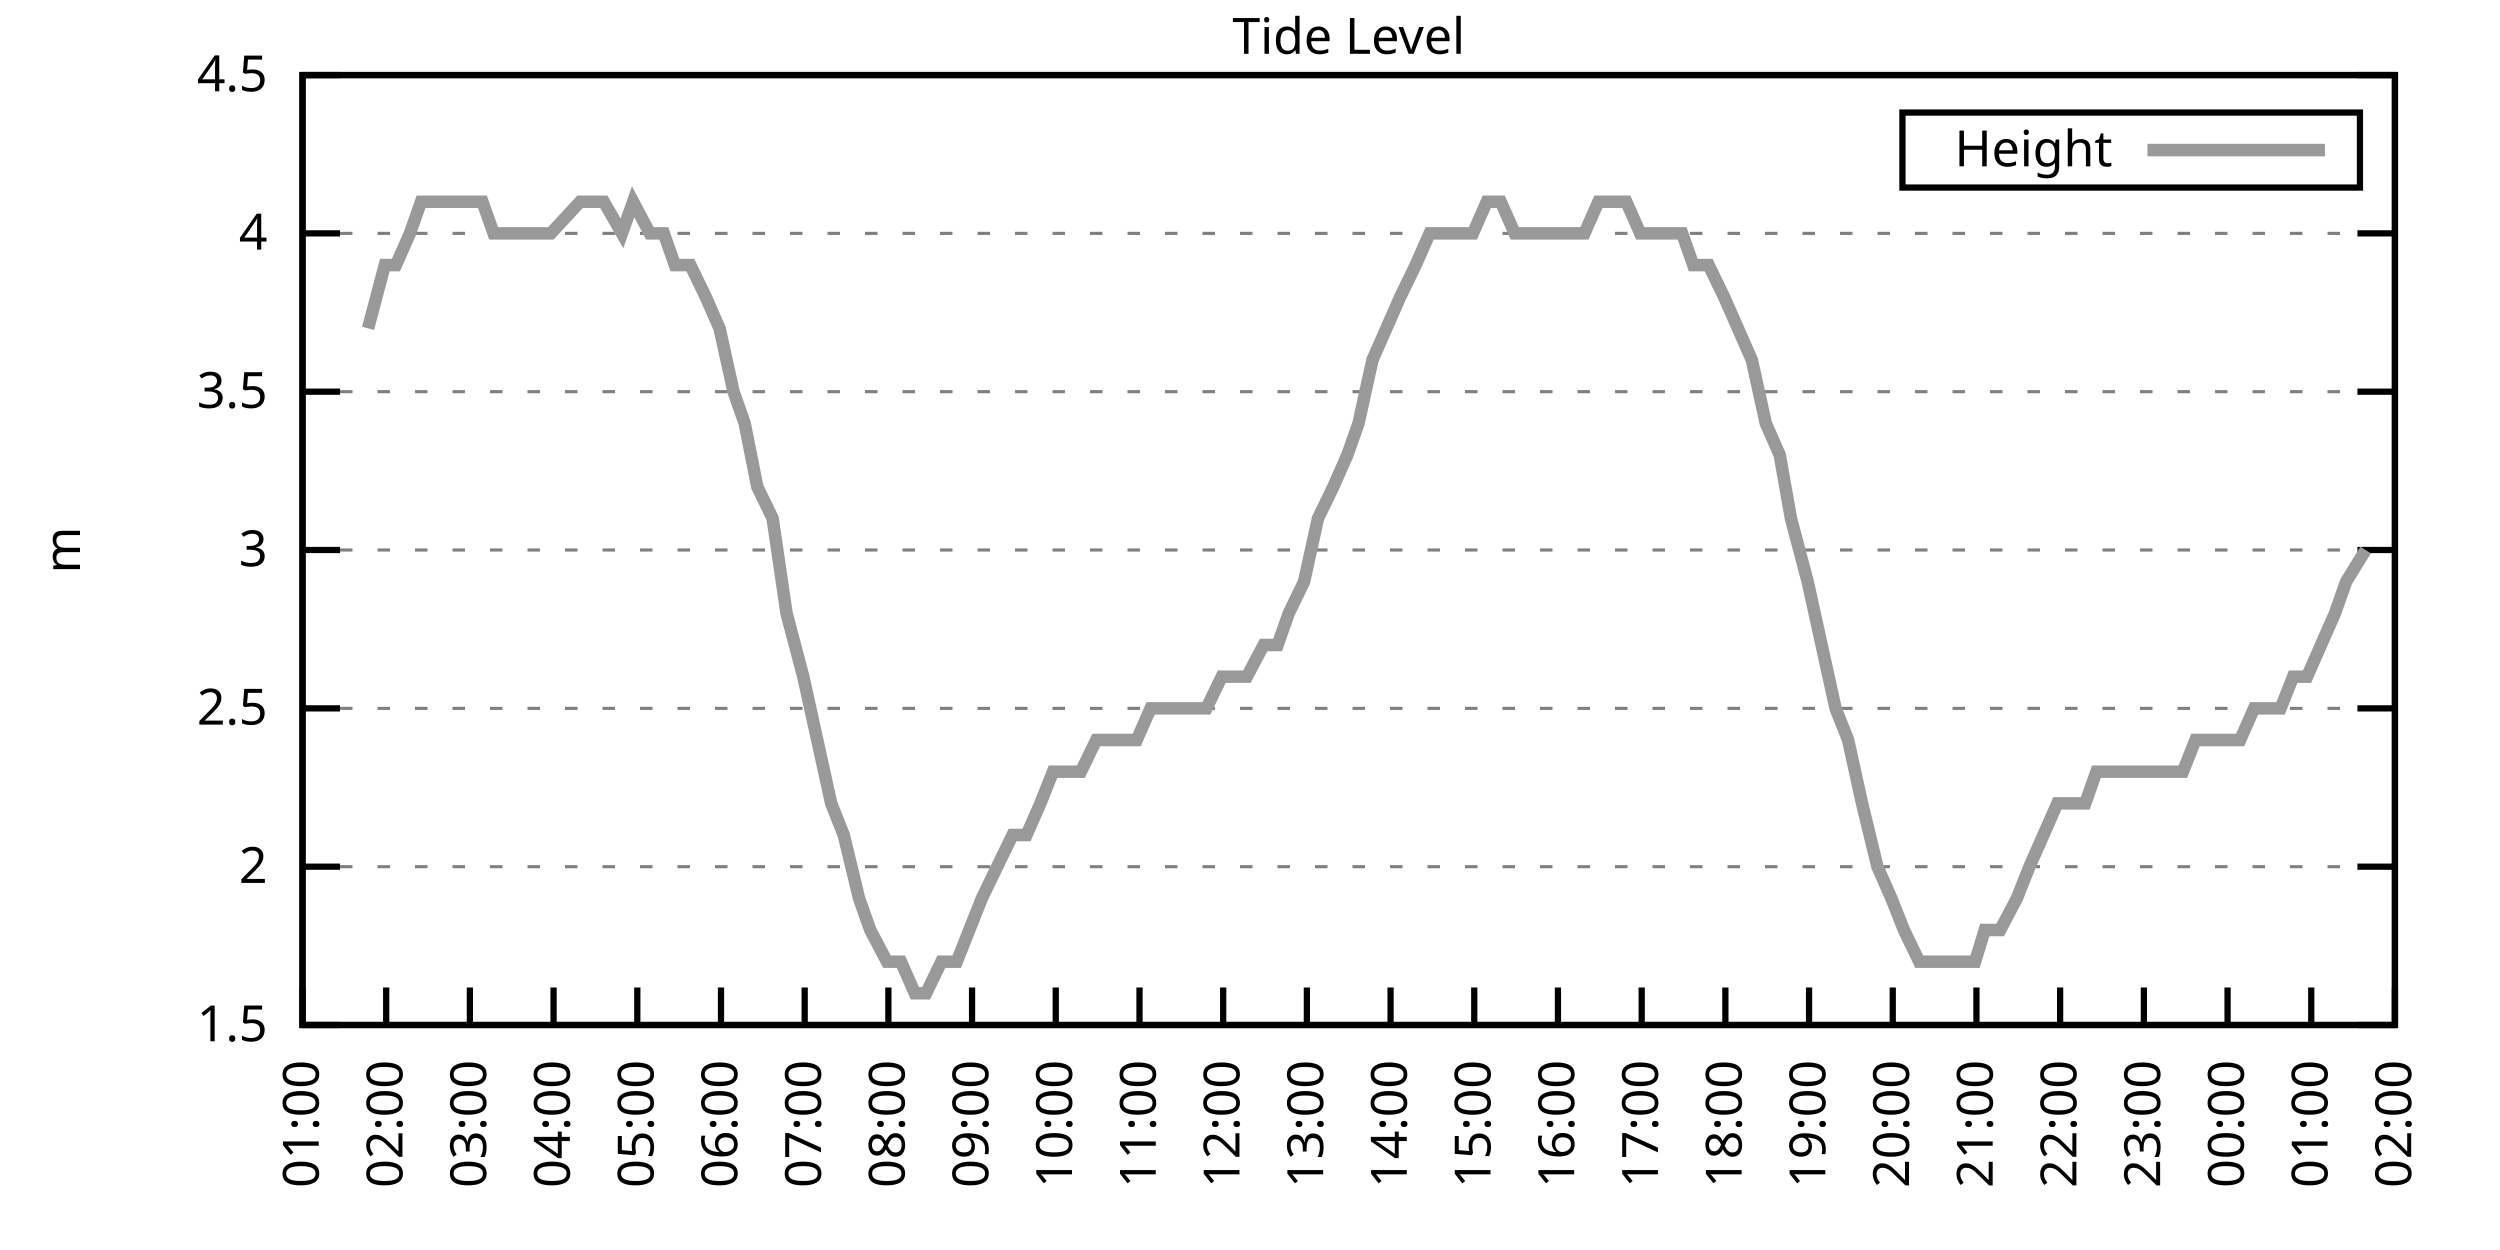
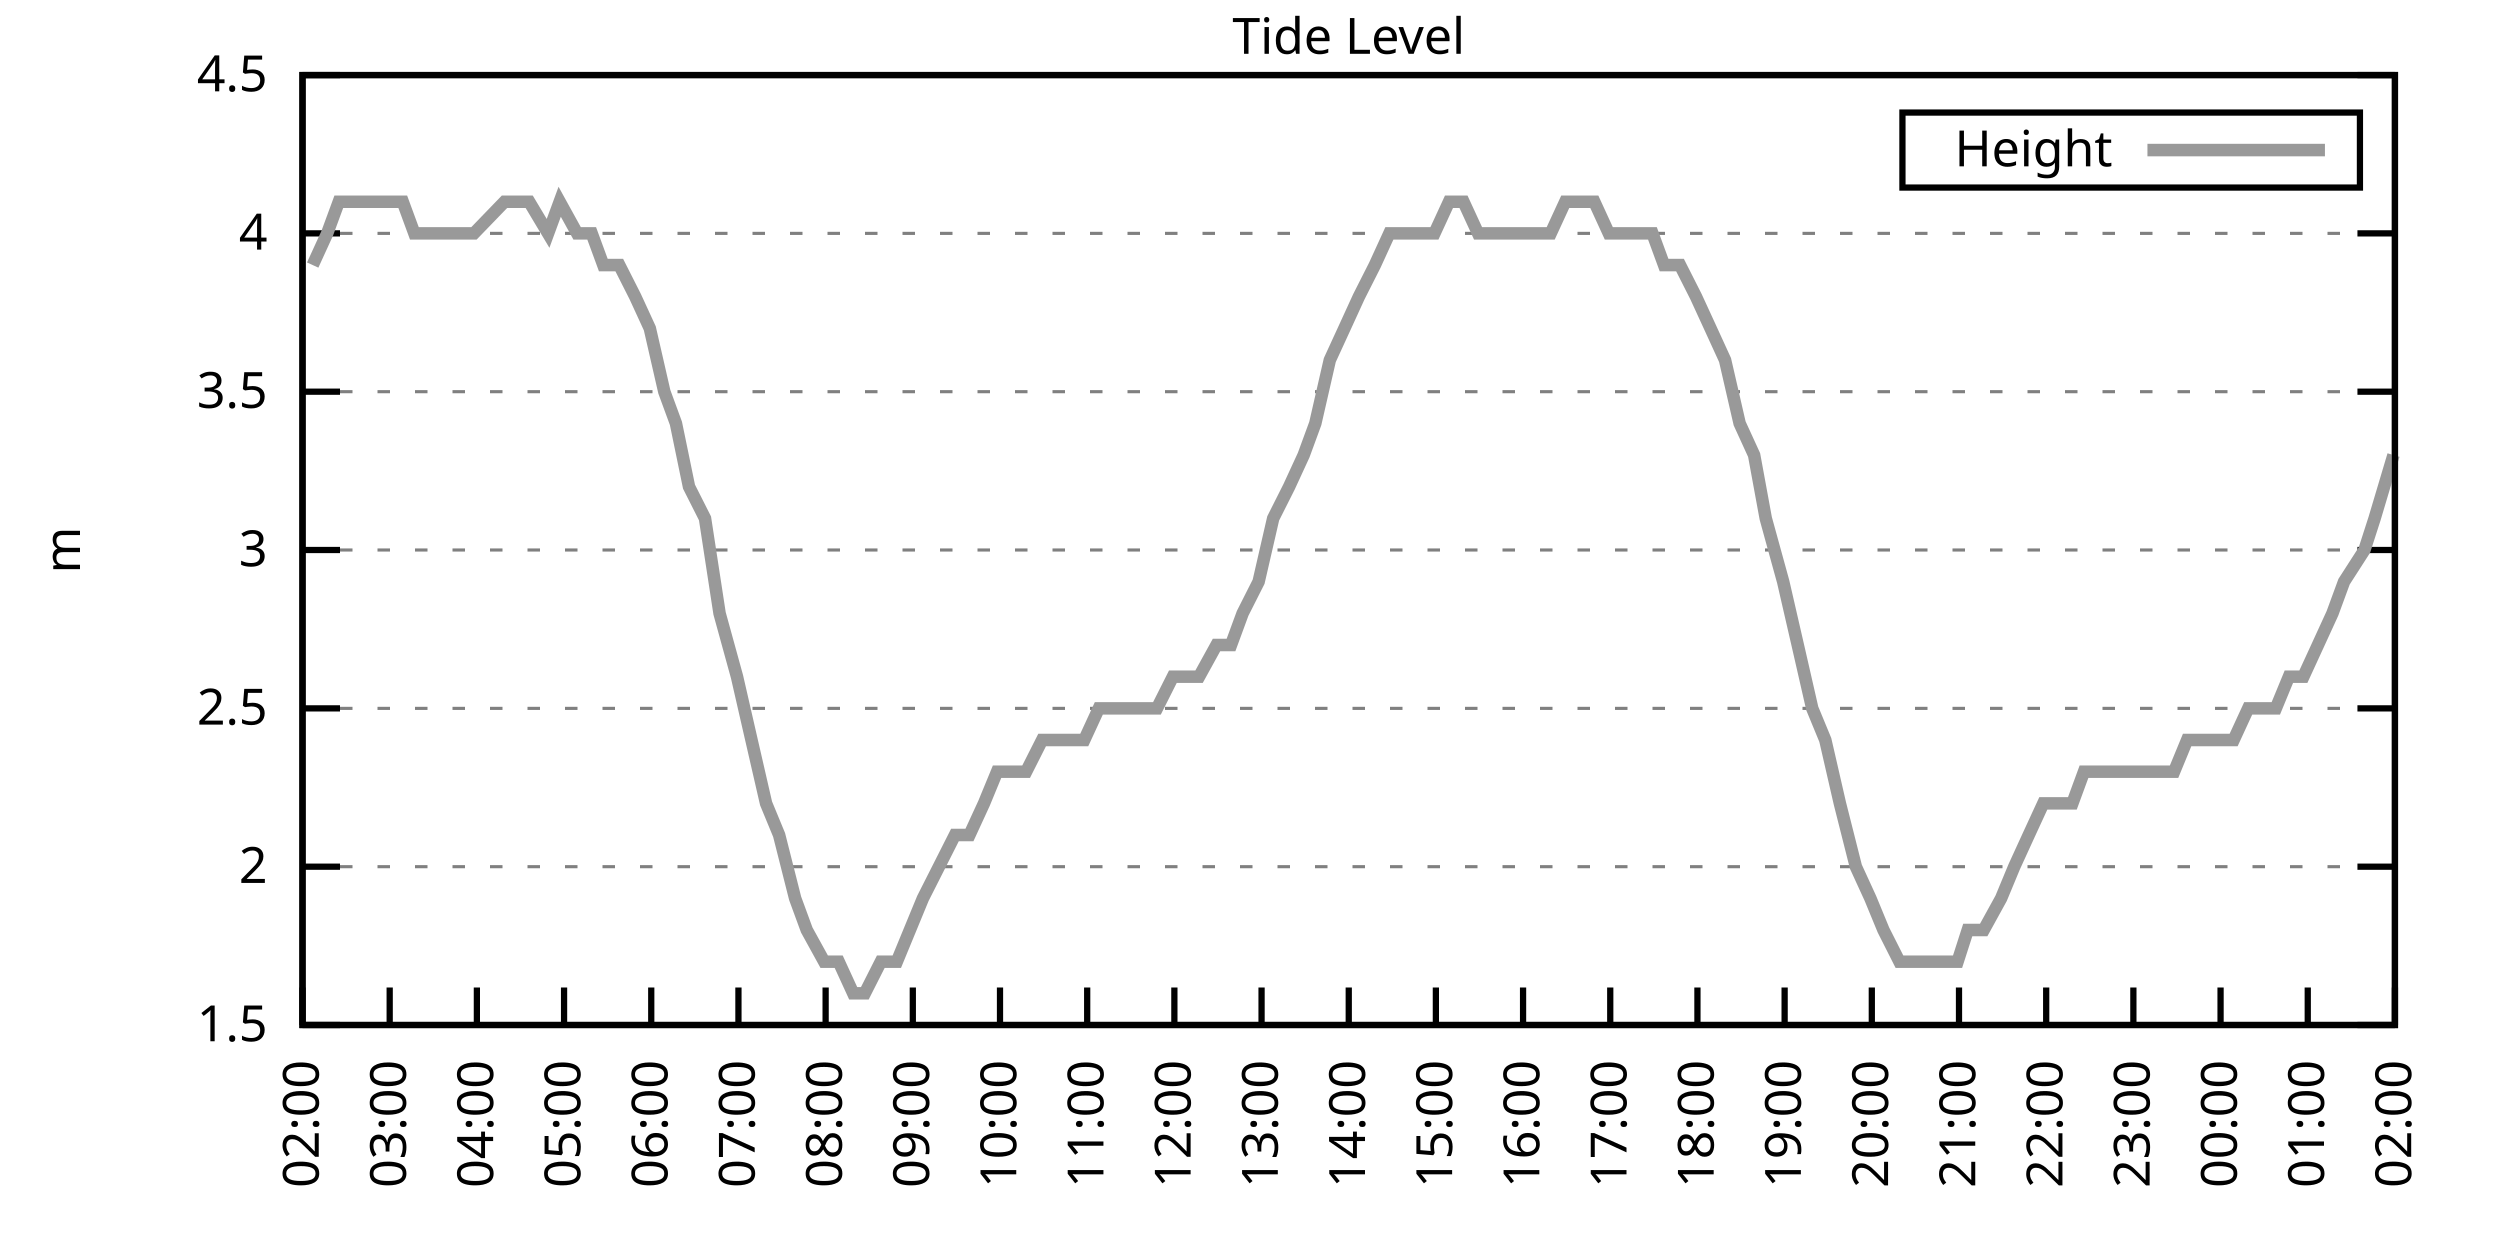
<svg xmlns="http://www.w3.org/2000/svg" xmlns:xlink="http://www.w3.org/1999/xlink" width="400" height="200" viewBox="0 0 400 200">
  <g id="gnuplot_canvas">
    <rect x="0" y="0" width="400" height="200" fill="none" />
    <defs>
      <circle id="gpDot" r="0.5" stroke-width="0.5" stroke="currentColor" />
      <path id="gpPt0" stroke-width="0.333" stroke="currentColor" d="M-1,0 h2 M0,-1 v2" />
      <path id="gpPt1" stroke-width="0.333" stroke="currentColor" d="M-1,-1 L1,1 M1,-1 L-1,1" />
      <path id="gpPt2" stroke-width="0.333" stroke="currentColor" d="M-1,0 L1,0 M0,-1 L0,1 M-1,-1 L1,1 M-1,1 L1,-1" />
      <rect id="gpPt3" stroke-width="0.333" stroke="currentColor" x="-1" y="-1" width="2" height="2" />
      <rect id="gpPt4" stroke-width="0.333" stroke="currentColor" fill="currentColor" x="-1" y="-1" width="2" height="2" />
      <circle id="gpPt5" stroke-width="0.333" stroke="currentColor" cx="0" cy="0" r="1" />
      <use xlink:href="#gpPt5" id="gpPt6" fill="currentColor" stroke="none" />
      <path id="gpPt7" stroke-width="0.333" stroke="currentColor" d="M0,-1.33 L-1.33,0.67 L1.33,0.67 z" />
      <use xlink:href="#gpPt7" id="gpPt8" fill="currentColor" stroke="none" />
      <use xlink:href="#gpPt7" id="gpPt9" stroke="currentColor" transform="rotate(180)" />
      <use xlink:href="#gpPt9" id="gpPt10" fill="currentColor" stroke="none" />
      <use xlink:href="#gpPt3" id="gpPt11" stroke="currentColor" transform="rotate(45)" />
      <use xlink:href="#gpPt11" id="gpPt12" fill="currentColor" stroke="none" />
      <path id="gpPt13" stroke-width="0.333" stroke="currentColor" d="M0,1.330 L1.265,0.411 L0.782,-1.067 L-0.782,-1.076 L-1.265,0.411 z" />
      <use xlink:href="#gpPt13" id="gpPt14" fill="currentColor" stroke="none" />
      <filter id="textbox" filterUnits="objectBoundingBox" x="0" y="0" height="1" width="1">
        <feFlood flood-color="white" flood-opacity="1" result="bgnd" />
        <feComposite in="SourceGraphic" in2="bgnd" operator="atop" />
      </filter>
      <filter id="greybox" filterUnits="objectBoundingBox" x="0" y="0" height="1" width="1">
        <feFlood flood-color="lightgrey" flood-opacity="1" result="grey" />
        <feComposite in="SourceGraphic" in2="grey" operator="atop" />
      </filter>
    </defs>
    <g fill="none" color="white" stroke="currentColor" stroke-width="1.00" stroke-linecap="butt" stroke-linejoin="miter">
</g>
    <g fill="none" color="black" stroke="currentColor" stroke-width="1.00" stroke-linecap="butt" stroke-linejoin="miter">
      <g stroke="none" shape-rendering="crispEdges">
        <polygon fill="rgb(255, 255, 255)" points="48.40,164.00 383.18,164.00 383.18,12.02 48.40,12.02 " />
      </g>
    </g>
    <g fill="none" color="black" stroke="currentColor" stroke-width="1.00" stroke-linecap="butt" stroke-linejoin="miter">
</g>
    <g fill="none" color="black" stroke="black" stroke-width="0.50" stroke-linecap="butt" stroke-linejoin="miter">
</g>
    <g fill="none" color="gray" stroke="currentColor" stroke-width="0.50" stroke-linecap="butt" stroke-linejoin="miter">
      <path stroke="gray" stroke-dasharray="2,4" class="gridline" d="M48.40,164.00 L383.19,164.00  " />
    </g>
    <g fill="none" color="gray" stroke="gray" stroke-width="1.00" stroke-linecap="butt" stroke-linejoin="miter">
</g>
    <g fill="none" color="black" stroke="currentColor" stroke-width="1.00" stroke-linecap="butt" stroke-linejoin="miter">
      <path stroke="black" d="M48.40,164.00 L54.40,164.00 M383.19,164.00 L377.19,164.00  " />
      <g transform="translate(42.80,166.60)" stroke="none" fill="black" font-family="Sans" font-size="8.00" text-anchor="end">
        <text>
          <tspan font-family="Sans"> 1.5</tspan>
        </text>
      </g>
    </g>
    <g fill="none" color="black" stroke="currentColor" stroke-width="1.00" stroke-linecap="butt" stroke-linejoin="miter">
</g>
    <g fill="none" color="black" stroke="black" stroke-width="0.50" stroke-linecap="butt" stroke-linejoin="miter">
</g>
    <g fill="none" color="gray" stroke="currentColor" stroke-width="0.50" stroke-linecap="butt" stroke-linejoin="miter">
      <path stroke="gray" stroke-dasharray="2,4" class="gridline" d="M48.40,138.67 L383.19,138.67  " />
    </g>
    <g fill="none" color="gray" stroke="gray" stroke-width="1.00" stroke-linecap="butt" stroke-linejoin="miter">
</g>
    <g fill="none" color="black" stroke="currentColor" stroke-width="1.00" stroke-linecap="butt" stroke-linejoin="miter">
      <path stroke="black" d="M48.40,138.67 L54.40,138.67 M383.19,138.67 L377.19,138.67  " />
      <g transform="translate(42.80,141.27)" stroke="none" fill="black" font-family="Sans" font-size="8.00" text-anchor="end">
        <text>
          <tspan font-family="Sans"> 2</tspan>
        </text>
      </g>
    </g>
    <g fill="none" color="black" stroke="currentColor" stroke-width="1.00" stroke-linecap="butt" stroke-linejoin="miter">
</g>
    <g fill="none" color="black" stroke="black" stroke-width="0.50" stroke-linecap="butt" stroke-linejoin="miter">
</g>
    <g fill="none" color="gray" stroke="currentColor" stroke-width="0.50" stroke-linecap="butt" stroke-linejoin="miter">
      <path stroke="gray" stroke-dasharray="2,4" class="gridline" d="M48.40,113.34 L383.19,113.34  " />
    </g>
    <g fill="none" color="gray" stroke="gray" stroke-width="1.00" stroke-linecap="butt" stroke-linejoin="miter">
</g>
    <g fill="none" color="black" stroke="currentColor" stroke-width="1.00" stroke-linecap="butt" stroke-linejoin="miter">
      <path stroke="black" d="M48.40,113.34 L54.40,113.34 M383.19,113.34 L377.19,113.34  " />
      <g transform="translate(42.80,115.94)" stroke="none" fill="black" font-family="Sans" font-size="8.00" text-anchor="end">
        <text>
          <tspan font-family="Sans"> 2.5</tspan>
        </text>
      </g>
    </g>
    <g fill="none" color="black" stroke="currentColor" stroke-width="1.00" stroke-linecap="butt" stroke-linejoin="miter">
</g>
    <g fill="none" color="black" stroke="black" stroke-width="0.50" stroke-linecap="butt" stroke-linejoin="miter">
</g>
    <g fill="none" color="gray" stroke="currentColor" stroke-width="0.50" stroke-linecap="butt" stroke-linejoin="miter">
      <path stroke="gray" stroke-dasharray="2,4" class="gridline" d="M48.40,88.00 L383.19,88.00  " />
    </g>
    <g fill="none" color="gray" stroke="gray" stroke-width="1.00" stroke-linecap="butt" stroke-linejoin="miter">
</g>
    <g fill="none" color="black" stroke="currentColor" stroke-width="1.00" stroke-linecap="butt" stroke-linejoin="miter">
      <path stroke="black" d="M48.40,88.00 L54.40,88.00 M383.19,88.00 L377.19,88.00  " />
      <g transform="translate(42.80,90.60)" stroke="none" fill="black" font-family="Sans" font-size="8.00" text-anchor="end">
        <text>
          <tspan font-family="Sans"> 3</tspan>
        </text>
      </g>
    </g>
    <g fill="none" color="black" stroke="currentColor" stroke-width="1.00" stroke-linecap="butt" stroke-linejoin="miter">
</g>
    <g fill="none" color="black" stroke="black" stroke-width="0.50" stroke-linecap="butt" stroke-linejoin="miter">
</g>
    <g fill="none" color="gray" stroke="currentColor" stroke-width="0.50" stroke-linecap="butt" stroke-linejoin="miter">
      <path stroke="gray" stroke-dasharray="2,4" class="gridline" d="M48.40,62.67 L383.19,62.67  " />
    </g>
    <g fill="none" color="gray" stroke="gray" stroke-width="1.00" stroke-linecap="butt" stroke-linejoin="miter">
</g>
    <g fill="none" color="black" stroke="currentColor" stroke-width="1.00" stroke-linecap="butt" stroke-linejoin="miter">
      <path stroke="black" d="M48.40,62.67 L54.40,62.67 M383.19,62.67 L377.19,62.67  " />
      <g transform="translate(42.80,65.27)" stroke="none" fill="black" font-family="Sans" font-size="8.00" text-anchor="end">
        <text>
          <tspan font-family="Sans"> 3.5</tspan>
        </text>
      </g>
    </g>
    <g fill="none" color="black" stroke="currentColor" stroke-width="1.00" stroke-linecap="butt" stroke-linejoin="miter">
</g>
    <g fill="none" color="black" stroke="black" stroke-width="0.50" stroke-linecap="butt" stroke-linejoin="miter">
</g>
    <g fill="none" color="gray" stroke="currentColor" stroke-width="0.50" stroke-linecap="butt" stroke-linejoin="miter">
      <path stroke="gray" stroke-dasharray="2,4" class="gridline" d="M48.40,37.34 L383.19,37.34  " />
    </g>
    <g fill="none" color="gray" stroke="gray" stroke-width="1.00" stroke-linecap="butt" stroke-linejoin="miter">
</g>
    <g fill="none" color="black" stroke="currentColor" stroke-width="1.00" stroke-linecap="butt" stroke-linejoin="miter">
      <path stroke="black" d="M48.40,37.34 L54.40,37.34 M383.19,37.34 L377.19,37.34  " />
      <g transform="translate(42.80,39.94)" stroke="none" fill="black" font-family="Sans" font-size="8.00" text-anchor="end">
        <text>
          <tspan font-family="Sans"> 4</tspan>
        </text>
      </g>
    </g>
    <g fill="none" color="black" stroke="currentColor" stroke-width="1.00" stroke-linecap="butt" stroke-linejoin="miter">
</g>
    <g fill="none" color="black" stroke="black" stroke-width="0.50" stroke-linecap="butt" stroke-linejoin="miter">
</g>
    <g fill="none" color="gray" stroke="currentColor" stroke-width="0.50" stroke-linecap="butt" stroke-linejoin="miter">
      <path stroke="gray" stroke-dasharray="2,4" class="gridline" d="M48.40,12.01 L383.19,12.01  " />
    </g>
    <g fill="none" color="gray" stroke="gray" stroke-width="1.00" stroke-linecap="butt" stroke-linejoin="miter">
</g>
    <g fill="none" color="black" stroke="currentColor" stroke-width="1.00" stroke-linecap="butt" stroke-linejoin="miter">
      <path stroke="black" d="M48.40,12.01 L54.40,12.01 M383.19,12.01 L377.19,12.01  " />
      <g transform="translate(42.80,14.61)" stroke="none" fill="black" font-family="Sans" font-size="8.00" text-anchor="end">
        <text>
          <tspan font-family="Sans"> 4.5</tspan>
        </text>
      </g>
    </g>
    <g fill="none" color="black" stroke="currentColor" stroke-width="1.00" stroke-linecap="butt" stroke-linejoin="miter">
      <path stroke="black" d="M48.40,164.00 L48.40,158.00  " />
      <g transform="translate(51.00,169.60) rotate(270.00)" stroke="none" fill="black" font-family="Sans" font-size="8.00" text-anchor="end">
        <text>
-           <tspan font-family="Sans">01:00</tspan>
-         </text>
-       </g>
-     </g>
-     <g fill="none" color="black" stroke="currentColor" stroke-width="1.00" stroke-linecap="butt" stroke-linejoin="miter">
-       <path stroke="black" d="M61.79,164.00 L61.79,158.00  " />
-       <g transform="translate(64.39,169.60) rotate(270.00)" stroke="none" fill="black" font-family="Sans" font-size="8.00" text-anchor="end">
-         <text>
          <tspan font-family="Sans">02:00</tspan>
        </text>
      </g>
    </g>
    <g fill="none" color="black" stroke="currentColor" stroke-width="1.00" stroke-linecap="butt" stroke-linejoin="miter">
-       <path stroke="black" d="M75.18,164.00 L75.18,158.00  " />
-       <g transform="translate(77.78,169.60) rotate(270.00)" stroke="none" fill="black" font-family="Sans" font-size="8.00" text-anchor="end">
+       <path stroke="black" d="M62.35,164.00 L62.35,158.00  " />
+       <g transform="translate(64.95,169.60) rotate(270.00)" stroke="none" fill="black" font-family="Sans" font-size="8.00" text-anchor="end">
        <text>
          <tspan font-family="Sans">03:00</tspan>
        </text>
      </g>
    </g>
    <g fill="none" color="black" stroke="currentColor" stroke-width="1.00" stroke-linecap="butt" stroke-linejoin="miter">
-       <path stroke="black" d="M88.57,164.00 L88.57,158.00  " />
-       <g transform="translate(91.17,169.60) rotate(270.00)" stroke="none" fill="black" font-family="Sans" font-size="8.00" text-anchor="end">
+       <path stroke="black" d="M76.30,164.00 L76.30,158.00  " />
+       <g transform="translate(78.90,169.60) rotate(270.00)" stroke="none" fill="black" font-family="Sans" font-size="8.00" text-anchor="end">
        <text>
          <tspan font-family="Sans">04:00</tspan>
        </text>
      </g>
    </g>
    <g fill="none" color="black" stroke="currentColor" stroke-width="1.00" stroke-linecap="butt" stroke-linejoin="miter">
-       <path stroke="black" d="M101.97,164.00 L101.97,158.00  " />
-       <g transform="translate(104.57,169.60) rotate(270.00)" stroke="none" fill="black" font-family="Sans" font-size="8.00" text-anchor="end">
+       <path stroke="black" d="M90.25,164.00 L90.25,158.00  " />
+       <g transform="translate(92.85,169.60) rotate(270.00)" stroke="none" fill="black" font-family="Sans" font-size="8.00" text-anchor="end">
        <text>
          <tspan font-family="Sans">05:00</tspan>
        </text>
      </g>
    </g>
    <g fill="none" color="black" stroke="currentColor" stroke-width="1.00" stroke-linecap="butt" stroke-linejoin="miter">
-       <path stroke="black" d="M115.36,164.00 L115.36,158.00  " />
-       <g transform="translate(117.96,169.60) rotate(270.00)" stroke="none" fill="black" font-family="Sans" font-size="8.00" text-anchor="end">
+       <path stroke="black" d="M104.20,164.00 L104.20,158.00  " />
+       <g transform="translate(106.80,169.60) rotate(270.00)" stroke="none" fill="black" font-family="Sans" font-size="8.00" text-anchor="end">
        <text>
          <tspan font-family="Sans">06:00</tspan>
        </text>
      </g>
    </g>
    <g fill="none" color="black" stroke="currentColor" stroke-width="1.00" stroke-linecap="butt" stroke-linejoin="miter">
-       <path stroke="black" d="M128.75,164.00 L128.75,158.00  " />
-       <g transform="translate(131.35,169.60) rotate(270.00)" stroke="none" fill="black" font-family="Sans" font-size="8.00" text-anchor="end">
+       <path stroke="black" d="M118.15,164.00 L118.15,158.00  " />
+       <g transform="translate(120.75,169.60) rotate(270.00)" stroke="none" fill="black" font-family="Sans" font-size="8.00" text-anchor="end">
        <text>
          <tspan font-family="Sans">07:00</tspan>
        </text>
      </g>
    </g>
    <g fill="none" color="black" stroke="currentColor" stroke-width="1.00" stroke-linecap="butt" stroke-linejoin="miter">
-       <path stroke="black" d="M142.14,164.00 L142.14,158.00  " />
-       <g transform="translate(144.74,169.60) rotate(270.00)" stroke="none" fill="black" font-family="Sans" font-size="8.00" text-anchor="end">
+       <path stroke="black" d="M132.10,164.00 L132.10,158.00  " />
+       <g transform="translate(134.70,169.60) rotate(270.00)" stroke="none" fill="black" font-family="Sans" font-size="8.00" text-anchor="end">
        <text>
          <tspan font-family="Sans">08:00</tspan>
        </text>
      </g>
    </g>
    <g fill="none" color="black" stroke="currentColor" stroke-width="1.00" stroke-linecap="butt" stroke-linejoin="miter">
-       <path stroke="black" d="M155.53,164.00 L155.53,158.00  " />
-       <g transform="translate(158.13,169.60) rotate(270.00)" stroke="none" fill="black" font-family="Sans" font-size="8.00" text-anchor="end">
+       <path stroke="black" d="M146.05,164.00 L146.05,158.00  " />
+       <g transform="translate(148.65,169.60) rotate(270.00)" stroke="none" fill="black" font-family="Sans" font-size="8.00" text-anchor="end">
        <text>
          <tspan font-family="Sans">09:00</tspan>
        </text>
      </g>
    </g>
    <g fill="none" color="black" stroke="currentColor" stroke-width="1.00" stroke-linecap="butt" stroke-linejoin="miter">
-       <path stroke="black" d="M168.92,164.00 L168.92,158.00  " />
-       <g transform="translate(171.52,169.60) rotate(270.00)" stroke="none" fill="black" font-family="Sans" font-size="8.00" text-anchor="end">
+       <path stroke="black" d="M160.00,164.00 L160.00,158.00  " />
+       <g transform="translate(162.60,169.60) rotate(270.00)" stroke="none" fill="black" font-family="Sans" font-size="8.00" text-anchor="end">
        <text>
          <tspan font-family="Sans">10:00</tspan>
        </text>
      </g>
    </g>
    <g fill="none" color="black" stroke="currentColor" stroke-width="1.00" stroke-linecap="butt" stroke-linejoin="miter">
-       <path stroke="black" d="M182.32,164.00 L182.32,158.00  " />
-       <g transform="translate(184.92,169.60) rotate(270.00)" stroke="none" fill="black" font-family="Sans" font-size="8.00" text-anchor="end">
+       <path stroke="black" d="M173.95,164.00 L173.95,158.00  " />
+       <g transform="translate(176.55,169.60) rotate(270.00)" stroke="none" fill="black" font-family="Sans" font-size="8.00" text-anchor="end">
        <text>
          <tspan font-family="Sans">11:00</tspan>
        </text>
      </g>
    </g>
    <g fill="none" color="black" stroke="currentColor" stroke-width="1.00" stroke-linecap="butt" stroke-linejoin="miter">
-       <path stroke="black" d="M195.71,164.00 L195.71,158.00  " />
-       <g transform="translate(198.31,169.60) rotate(270.00)" stroke="none" fill="black" font-family="Sans" font-size="8.00" text-anchor="end">
+       <path stroke="black" d="M187.90,164.00 L187.90,158.00  " />
+       <g transform="translate(190.50,169.60) rotate(270.00)" stroke="none" fill="black" font-family="Sans" font-size="8.00" text-anchor="end">
        <text>
          <tspan font-family="Sans">12:00</tspan>
        </text>
      </g>
    </g>
    <g fill="none" color="black" stroke="currentColor" stroke-width="1.00" stroke-linecap="butt" stroke-linejoin="miter">
-       <path stroke="black" d="M209.10,164.00 L209.10,158.00  " />
-       <g transform="translate(211.70,169.60) rotate(270.00)" stroke="none" fill="black" font-family="Sans" font-size="8.00" text-anchor="end">
+       <path stroke="black" d="M201.85,164.00 L201.85,158.00  " />
+       <g transform="translate(204.45,169.60) rotate(270.00)" stroke="none" fill="black" font-family="Sans" font-size="8.00" text-anchor="end">
        <text>
          <tspan font-family="Sans">13:00</tspan>
        </text>
      </g>
    </g>
    <g fill="none" color="black" stroke="currentColor" stroke-width="1.00" stroke-linecap="butt" stroke-linejoin="miter">
-       <path stroke="black" d="M222.49,164.00 L222.49,158.00  " />
-       <g transform="translate(225.09,169.60) rotate(270.00)" stroke="none" fill="black" font-family="Sans" font-size="8.00" text-anchor="end">
+       <path stroke="black" d="M215.80,164.00 L215.80,158.00  " />
+       <g transform="translate(218.40,169.60) rotate(270.00)" stroke="none" fill="black" font-family="Sans" font-size="8.00" text-anchor="end">
        <text>
          <tspan font-family="Sans">14:00</tspan>
        </text>
      </g>
    </g>
    <g fill="none" color="black" stroke="currentColor" stroke-width="1.00" stroke-linecap="butt" stroke-linejoin="miter">
-       <path stroke="black" d="M235.88,164.00 L235.88,158.00  " />
-       <g transform="translate(238.48,169.60) rotate(270.00)" stroke="none" fill="black" font-family="Sans" font-size="8.00" text-anchor="end">
+       <path stroke="black" d="M229.74,164.00 L229.74,158.00  " />
+       <g transform="translate(232.34,169.60) rotate(270.00)" stroke="none" fill="black" font-family="Sans" font-size="8.00" text-anchor="end">
        <text>
          <tspan font-family="Sans">15:00</tspan>
        </text>
      </g>
    </g>
    <g fill="none" color="black" stroke="currentColor" stroke-width="1.00" stroke-linecap="butt" stroke-linejoin="miter">
-       <path stroke="black" d="M249.27,164.00 L249.27,158.00  " />
-       <g transform="translate(251.87,169.60) rotate(270.00)" stroke="none" fill="black" font-family="Sans" font-size="8.00" text-anchor="end">
+       <path stroke="black" d="M243.69,164.00 L243.69,158.00  " />
+       <g transform="translate(246.29,169.60) rotate(270.00)" stroke="none" fill="black" font-family="Sans" font-size="8.00" text-anchor="end">
        <text>
          <tspan font-family="Sans">16:00</tspan>
        </text>
      </g>
    </g>
    <g fill="none" color="black" stroke="currentColor" stroke-width="1.00" stroke-linecap="butt" stroke-linejoin="miter">
-       <path stroke="black" d="M262.67,164.00 L262.67,158.00  " />
-       <g transform="translate(265.27,169.60) rotate(270.00)" stroke="none" fill="black" font-family="Sans" font-size="8.00" text-anchor="end">
+       <path stroke="black" d="M257.64,164.00 L257.64,158.00  " />
+       <g transform="translate(260.24,169.60) rotate(270.00)" stroke="none" fill="black" font-family="Sans" font-size="8.00" text-anchor="end">
        <text>
          <tspan font-family="Sans">17:00</tspan>
        </text>
      </g>
    </g>
    <g fill="none" color="black" stroke="currentColor" stroke-width="1.00" stroke-linecap="butt" stroke-linejoin="miter">
-       <path stroke="black" d="M276.06,164.00 L276.06,158.00  " />
-       <g transform="translate(278.66,169.60) rotate(270.00)" stroke="none" fill="black" font-family="Sans" font-size="8.00" text-anchor="end">
+       <path stroke="black" d="M271.59,164.00 L271.59,158.00  " />
+       <g transform="translate(274.19,169.60) rotate(270.00)" stroke="none" fill="black" font-family="Sans" font-size="8.00" text-anchor="end">
        <text>
          <tspan font-family="Sans">18:00</tspan>
        </text>
      </g>
    </g>
    <g fill="none" color="black" stroke="currentColor" stroke-width="1.00" stroke-linecap="butt" stroke-linejoin="miter">
-       <path stroke="black" d="M289.45,164.00 L289.45,158.00  " />
-       <g transform="translate(292.05,169.60) rotate(270.00)" stroke="none" fill="black" font-family="Sans" font-size="8.00" text-anchor="end">
+       <path stroke="black" d="M285.54,164.00 L285.54,158.00  " />
+       <g transform="translate(288.14,169.60) rotate(270.00)" stroke="none" fill="black" font-family="Sans" font-size="8.00" text-anchor="end">
        <text>
          <tspan font-family="Sans">19:00</tspan>
        </text>
      </g>
    </g>
    <g fill="none" color="black" stroke="currentColor" stroke-width="1.00" stroke-linecap="butt" stroke-linejoin="miter">
-       <path stroke="black" d="M302.84,164.00 L302.84,158.00  " />
-       <g transform="translate(305.44,169.60) rotate(270.00)" stroke="none" fill="black" font-family="Sans" font-size="8.00" text-anchor="end">
+       <path stroke="black" d="M299.49,164.00 L299.49,158.00  " />
+       <g transform="translate(302.09,169.60) rotate(270.00)" stroke="none" fill="black" font-family="Sans" font-size="8.00" text-anchor="end">
        <text>
          <tspan font-family="Sans">20:00</tspan>
        </text>
      </g>
    </g>
    <g fill="none" color="black" stroke="currentColor" stroke-width="1.00" stroke-linecap="butt" stroke-linejoin="miter">
-       <path stroke="black" d="M316.23,164.00 L316.23,158.00  " />
-       <g transform="translate(318.83,169.60) rotate(270.00)" stroke="none" fill="black" font-family="Sans" font-size="8.00" text-anchor="end">
+       <path stroke="black" d="M313.44,164.00 L313.44,158.00  " />
+       <g transform="translate(316.04,169.60) rotate(270.00)" stroke="none" fill="black" font-family="Sans" font-size="8.00" text-anchor="end">
        <text>
          <tspan font-family="Sans">21:00</tspan>
        </text>
      </g>
    </g>
    <g fill="none" color="black" stroke="currentColor" stroke-width="1.00" stroke-linecap="butt" stroke-linejoin="miter">
-       <path stroke="black" d="M329.62,164.00 L329.62,158.00  " />
-       <g transform="translate(332.22,169.60) rotate(270.00)" stroke="none" fill="black" font-family="Sans" font-size="8.00" text-anchor="end">
+       <path stroke="black" d="M327.39,164.00 L327.39,158.00  " />
+       <g transform="translate(329.99,169.60) rotate(270.00)" stroke="none" fill="black" font-family="Sans" font-size="8.00" text-anchor="end">
        <text>
          <tspan font-family="Sans">22:00</tspan>
        </text>
      </g>
    </g>
    <g fill="none" color="black" stroke="currentColor" stroke-width="1.00" stroke-linecap="butt" stroke-linejoin="miter">
-       <path stroke="black" d="M343.02,164.00 L343.02,158.00  " />
-       <g transform="translate(345.62,169.60) rotate(270.00)" stroke="none" fill="black" font-family="Sans" font-size="8.00" text-anchor="end">
+       <path stroke="black" d="M341.34,164.00 L341.34,158.00  " />
+       <g transform="translate(343.94,169.60) rotate(270.00)" stroke="none" fill="black" font-family="Sans" font-size="8.00" text-anchor="end">
        <text>
          <tspan font-family="Sans">23:00</tspan>
        </text>
      </g>
    </g>
    <g fill="none" color="black" stroke="currentColor" stroke-width="1.00" stroke-linecap="butt" stroke-linejoin="miter">
-       <path stroke="black" d="M356.41,164.00 L356.41,158.00  " />
-       <g transform="translate(359.01,169.60) rotate(270.00)" stroke="none" fill="black" font-family="Sans" font-size="8.00" text-anchor="end">
+       <path stroke="black" d="M355.29,164.00 L355.29,158.00  " />
+       <g transform="translate(357.89,169.60) rotate(270.00)" stroke="none" fill="black" font-family="Sans" font-size="8.00" text-anchor="end">
        <text>
          <tspan font-family="Sans">00:00</tspan>
        </text>
      </g>
    </g>
    <g fill="none" color="black" stroke="currentColor" stroke-width="1.00" stroke-linecap="butt" stroke-linejoin="miter">
-       <path stroke="black" d="M369.80,164.00 L369.80,158.00  " />
-       <g transform="translate(372.40,169.60) rotate(270.00)" stroke="none" fill="black" font-family="Sans" font-size="8.00" text-anchor="end">
+       <path stroke="black" d="M369.24,164.00 L369.24,158.00  " />
+       <g transform="translate(371.84,169.60) rotate(270.00)" stroke="none" fill="black" font-family="Sans" font-size="8.00" text-anchor="end">
        <text>
          <tspan font-family="Sans">01:00</tspan>
        </text>
      </g>
    </g>
    <g fill="none" color="black" stroke="currentColor" stroke-width="1.00" stroke-linecap="butt" stroke-linejoin="miter">
      <path stroke="black" d="M383.19,164.00 L383.19,158.00  " />
      <g transform="translate(385.79,169.60) rotate(270.00)" stroke="none" fill="black" font-family="Sans" font-size="8.00" text-anchor="end">
        <text>
          <tspan font-family="Sans">02:00</tspan>
        </text>
      </g>
    </g>
    <g fill="none" color="black" stroke="currentColor" stroke-width="1.00" stroke-linecap="butt" stroke-linejoin="miter">
</g>
    <g fill="none" color="black" stroke="currentColor" stroke-width="1.00" stroke-linecap="butt" stroke-linejoin="miter">
      <path stroke="black" d="M48.40,12.01 L48.40,164.00 L383.19,164.00 L383.19,12.01 L48.40,12.01 Z  " />
    </g>
    <g fill="none" color="black" stroke="currentColor" stroke-width="1.00" stroke-linecap="butt" stroke-linejoin="miter">
</g>
    <g fill="none" color="black" stroke="currentColor" stroke-width="1.00" stroke-linecap="butt" stroke-linejoin="miter">
      <path stroke="black" d="M304.39,30.01 L304.39,18.01 L377.59,18.01 L377.59,30.01 L304.39,30.01 Z  " />
    </g>
    <g id="Tide_level_plot_1">
      <g fill="none" color="white" stroke="black" stroke-width="2.00" stroke-linecap="butt" stroke-linejoin="miter">
</g>
      <g fill="none" color="black" stroke="currentColor" stroke-width="2.00" stroke-linecap="butt" stroke-linejoin="miter">
        <g transform="translate(337.99,26.61)" stroke="none" fill="black" font-family="Sans" font-size="8.00" text-anchor="end">
          <text>
            <tspan font-family="Sans">Height</tspan>
          </text>
        </g>
      </g>
      <g fill="none" color="black" stroke="currentColor" stroke-width="2.00" stroke-linecap="butt" stroke-linejoin="miter">
-         <path stroke="rgb(153, 153, 153)" d="M343.59,24.01 L371.99,24.01 M58.89,52.54 L61.57,42.41 L63.35,42.41 L65.59,37.34 L67.37,32.28 L70.50,32.28   L72.50,32.28 L74.29,32.28 L77.19,32.28 L78.98,37.34 L80.99,37.34 L83.89,37.34 L85.45,37.34 L88.13,37.34   L92.82,32.28 L94.82,32.28 L96.61,32.28 L99.51,37.34 L101.30,32.28 L103.98,37.34 L106.21,37.34 L107.99,42.41   L110.45,42.41 L112.90,47.47 L115.13,52.54 L117.37,62.67 L119.15,67.74 L121.16,77.87 L123.62,82.94 L125.85,98.14   L128.53,108.27 L130.76,118.40 L132.99,128.54 L135.00,133.60 L137.45,143.73 L139.24,148.80 L141.92,153.87 L144.15,153.87   L146.38,158.93 L148.17,158.93 L150.62,153.87 L153.08,153.87 L157.10,143.73 L159.55,138.67 L162.01,133.60 L164.24,133.60   L166.47,128.54 L168.48,123.47 L170.49,123.47 L172.94,123.47 L175.40,118.40 L177.63,118.40 L179.86,118.40 L181.87,118.40   L184.10,113.34 L186.56,113.34 L188.79,113.34 L191.02,113.34 L193.03,113.34 L195.48,108.27 L197.72,108.27 L199.50,108.27   L202.18,103.20 L204.41,103.20 L206.20,98.14 L208.65,93.07 L210.88,82.94 L213.34,77.87 L215.57,72.81 L217.36,67.74   L219.59,57.61 L221.82,52.54 L224.05,47.47 L226.51,42.41 L228.74,37.34 L230.97,37.34 L232.98,37.34 L235.66,37.34   L237.89,32.28 L240.12,32.28 L242.36,37.34 L244.36,37.34 L246.60,37.34 L248.83,37.34 L251.06,37.34 L253.51,37.34   L255.75,32.28 L257.98,32.28 L260.21,32.28 L262.44,37.34 L264.67,37.34 L266.91,37.34 L269.14,37.34 L270.92,42.41   L273.38,42.41 L275.83,47.47 L278.07,52.54 L280.30,57.61 L282.53,67.74 L284.76,72.81 L286.55,82.94 L289.23,93.07   L291.46,103.20 L293.69,113.34 L295.70,118.40 L297.93,128.54 L300.39,138.67 L302.62,143.73 L304.63,148.80 L307.08,153.87   L309.09,153.87 L311.10,153.87 L313.55,153.87 L316.01,153.87 L317.57,148.80 L320.03,148.80 L322.70,143.73 L324.71,138.67   L326.95,133.60 L329.18,128.54 L331.41,128.54 L333.64,128.54 L335.43,123.47 L337.66,123.47 L340.11,123.47 L342.79,123.47   L345.02,123.47 L347.26,123.47 L349.26,123.47 L351.27,118.40 L353.51,118.40 L358.42,118.40 L360.65,113.34 L362.66,113.34   L364.89,113.34 L366.90,108.27 L369.13,108.27 L371.36,103.20 L373.59,98.14 L375.38,93.07 L378.50,88.00  " />
+         <path stroke="rgb(153, 153, 153)" d="M343.59,24.01 L371.99,24.01 M50.03,42.41 L52.35,37.34 L54.21,32.28 L57.47,32.28 L59.56,32.28 L61.42,32.28   L64.44,32.28 L66.30,37.34 L68.39,37.34 L71.42,37.34 L73.04,37.34 L75.83,37.34 L80.72,32.28 L82.81,32.28   L84.67,32.28 L87.69,37.34 L89.55,32.28 L92.34,37.34 L94.67,37.34 L96.53,42.41 L99.08,42.41 L101.64,47.47   L103.97,52.54 L106.29,62.67 L108.15,67.74 L110.24,77.87 L112.80,82.94 L115.13,98.14 L117.92,108.27 L120.24,118.40   L122.57,128.54 L124.66,133.60 L127.22,143.73 L129.08,148.80 L131.87,153.87 L134.19,153.87 L136.51,158.93 L138.37,158.93   L140.93,153.87 L143.49,153.87 L147.67,143.73 L150.23,138.67 L152.79,133.60 L155.11,133.60 L157.44,128.54 L159.53,123.47   L161.62,123.47 L164.18,123.47 L166.74,118.40 L169.06,118.40 L171.39,118.40 L173.48,118.40 L175.81,113.34 L178.36,113.34   L180.69,113.34 L183.01,113.34 L185.11,113.34 L187.66,108.27 L189.99,108.27 L191.85,108.27 L194.64,103.20 L196.96,103.20   L198.82,98.14 L201.38,93.07 L203.71,82.94 L206.26,77.87 L208.59,72.81 L210.45,67.74 L212.77,57.61 L215.10,52.54   L217.42,47.47 L219.98,42.41 L222.30,37.34 L224.63,37.34 L226.72,37.34 L229.51,37.34 L231.84,32.28 L234.16,32.28   L236.49,37.34 L238.58,37.34 L240.90,37.34 L243.23,37.34 L245.55,37.34 L248.11,37.34 L250.44,32.28 L252.76,32.28   L255.09,32.28 L257.41,37.34 L259.74,37.34 L262.06,37.34 L264.39,37.34 L266.25,42.41 L268.80,42.41 L271.36,47.47   L273.69,52.54 L276.01,57.61 L278.34,67.74 L280.66,72.81 L282.52,82.94 L285.31,93.07 L287.64,103.20 L289.96,113.34   L292.05,118.40 L294.38,128.54 L296.94,138.67 L299.26,143.73 L301.35,148.80 L303.91,153.87 L306.00,153.87 L308.09,153.87   L310.65,153.87 L313.21,153.87 L314.84,148.80 L317.39,148.80 L320.18,143.73 L322.28,138.67 L324.60,133.60 L326.93,128.54   L329.25,128.54 L331.58,128.54 L333.44,123.47 L335.76,123.47 L338.32,123.47 L341.11,123.47 L343.43,123.47 L345.76,123.47   L347.85,123.47 L349.94,118.40 L352.27,118.40 L357.38,118.40 L359.71,113.34 L361.80,113.34 L364.13,113.34 L366.22,108.27   L368.54,108.27 L370.87,103.20 L373.19,98.14 L375.05,93.07 L378.31,88.00 L379.94,82.94 L382.96,72.81  " />
      </g>
    </g>
    <g fill="none" color="black" stroke="currentColor" stroke-width="2.00" stroke-linecap="butt" stroke-linejoin="miter">
</g>
    <g fill="none" color="black" stroke="black" stroke-width="1.00" stroke-linecap="butt" stroke-linejoin="miter">
</g>
    <g fill="none" color="black" stroke="currentColor" stroke-width="1.00" stroke-linecap="butt" stroke-linejoin="miter">
      <path stroke="black" d="M48.40,12.01 L48.40,164.00 L383.19,164.00 L383.19,12.01 L48.40,12.01 Z  " />
      <g transform="translate(12.80,88.01) rotate(270.00)" stroke="none" fill="black" font-family="Sans" font-size="8.00" text-anchor="middle">
        <text>
          <tspan font-family="Sans">m</tspan>
        </text>
      </g>
    </g>
    <g fill="none" color="black" stroke="currentColor" stroke-width="1.00" stroke-linecap="butt" stroke-linejoin="miter">
</g>
    <g fill="none" color="black" stroke="currentColor" stroke-width="1.00" stroke-linecap="butt" stroke-linejoin="miter">
      <g transform="translate(215.79,8.61)" stroke="none" fill="black" font-family="Sans" font-size="8.00" text-anchor="middle">
        <text>
          <tspan font-family="Sans">Tide Level</tspan>
        </text>
      </g>
    </g>
    <g fill="none" color="black" stroke="currentColor" stroke-width="1.00" stroke-linecap="butt" stroke-linejoin="miter">
</g>
  </g>
</svg>
